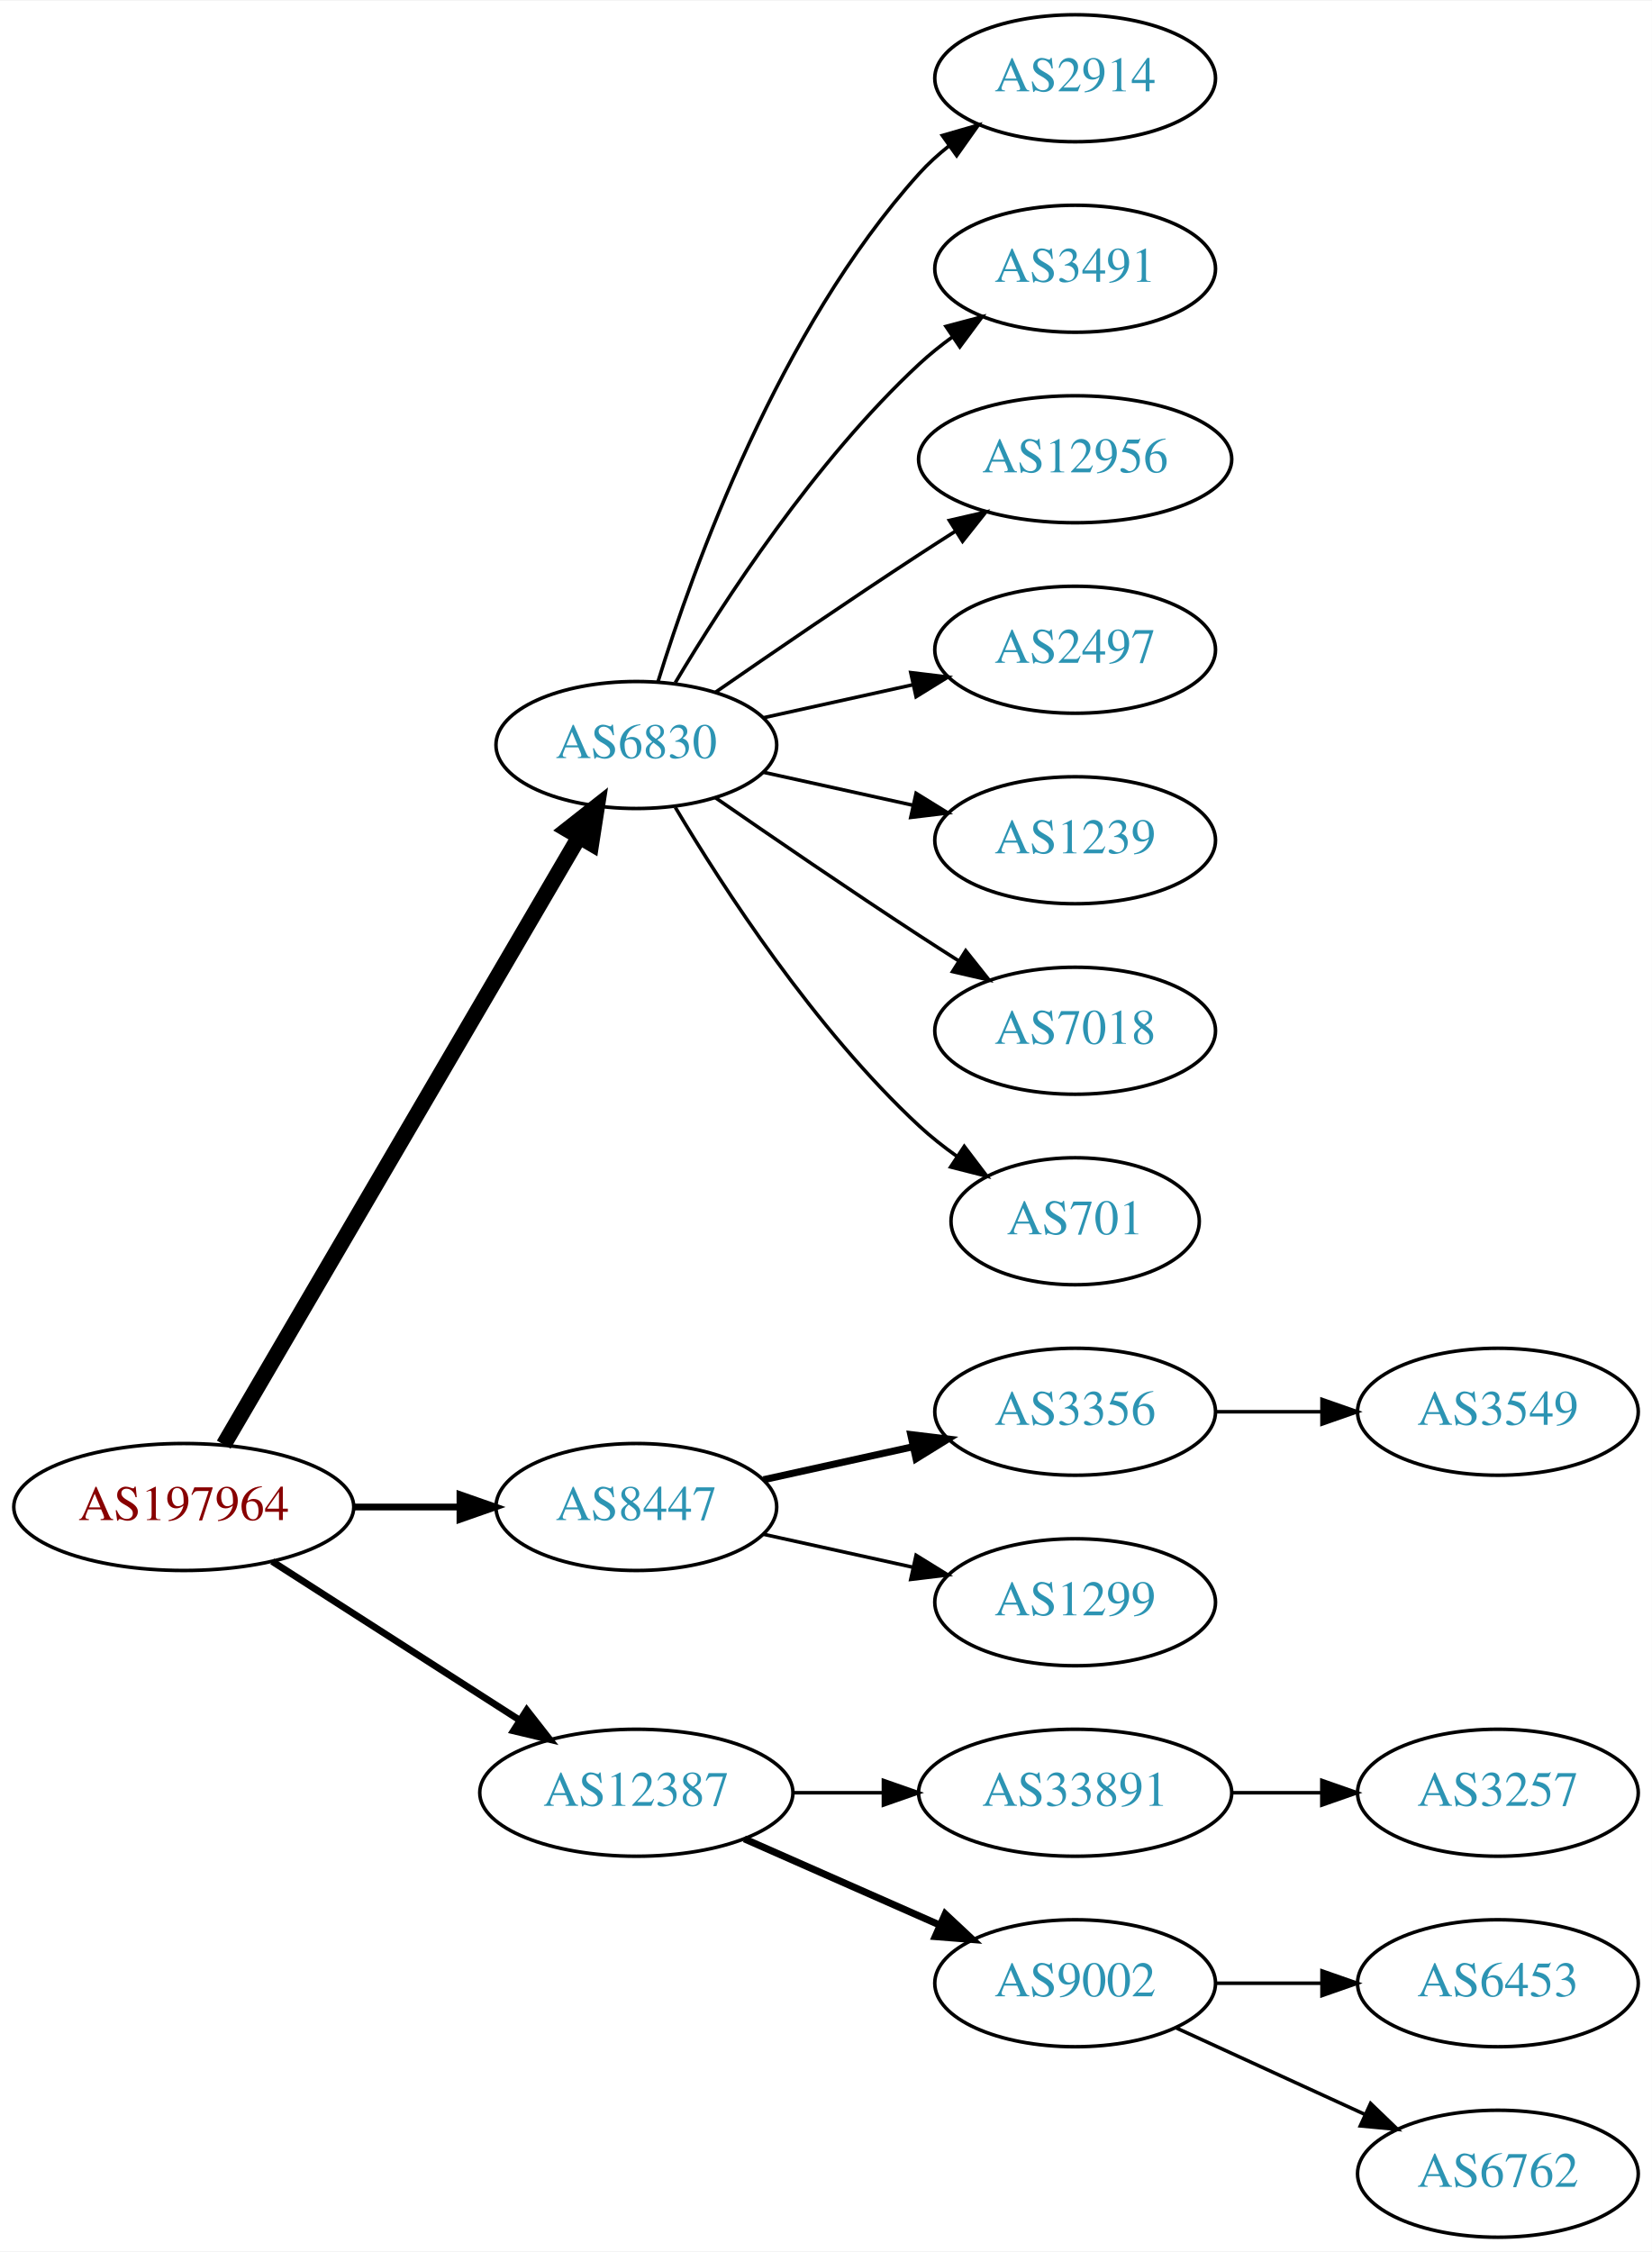
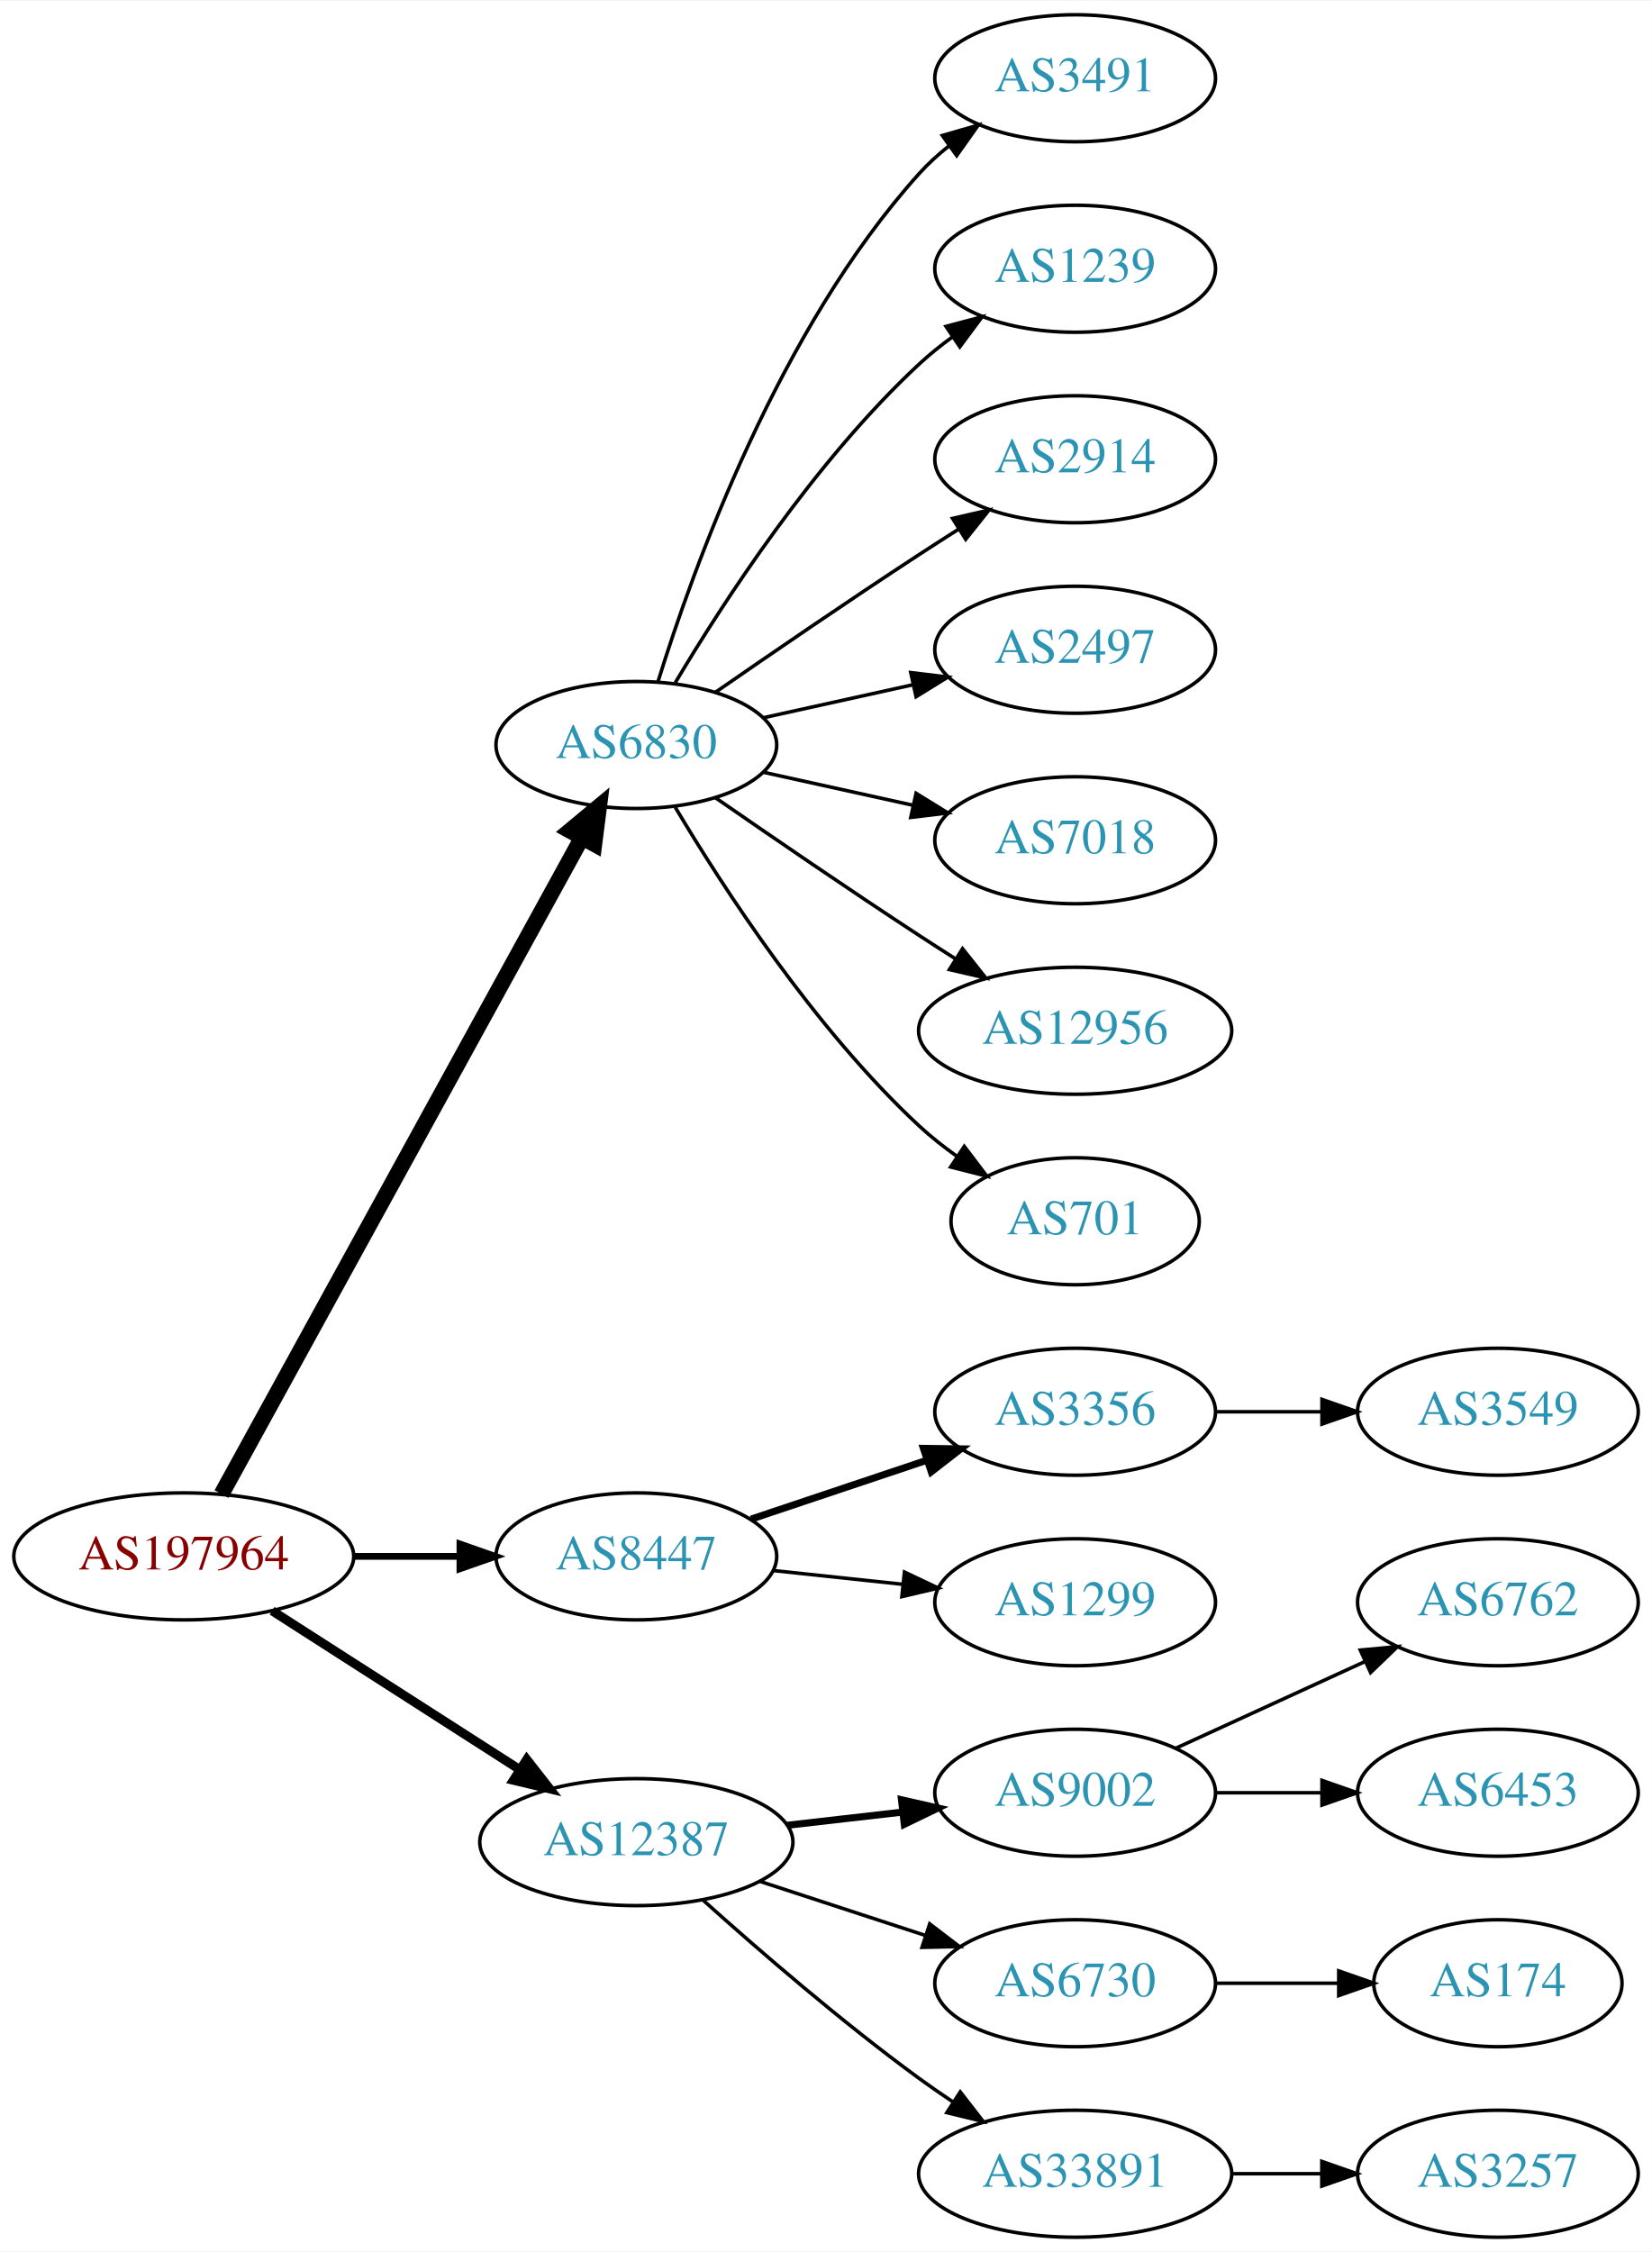
<svg xmlns="http://www.w3.org/2000/svg" xmlns:xlink="http://www.w3.org/1999/xlink" width="468pt" height="638pt" viewBox="0.00 0.00 468.27 638.00">
  <g id="graph0" class="graph" transform="scale(1 1) rotate(0) translate(4 634)">
    <polygon fill="white" stroke="none" points="-4,4 -4,-634 464.269,-634 464.269,4 -4,4" />
    <g id="node1" class="node">
      <g id="a_node1">
        <a xlink:href="/asn/197964" xlink:title="AS197964 ~ Julius Blum GmbH [AT]">
-           <ellipse fill="#ffffff" stroke="black" cx="48.096" cy="-207" rx="48.192" ry="18" />
-           <text text-anchor="middle" x="48.096" y="-203.3" font-family="Times,serif" font-size="14.00" fill="#880000">AS197964</text>
+           <ellipse fill="#ffffff" stroke="black" cx="48.096" cy="-193" rx="48.192" ry="18" />
+           <text text-anchor="middle" x="48.096" y="-189.3" font-family="Times,serif" font-size="14.00" fill="#880000">AS197964</text>
        </a>
      </g>
    </g>
    <g id="node2" class="node">
      <g id="a_node2">
        <a xlink:href="/asn/6830" xlink:title="AS6830 ~ LGI-UPC [AT]">
          <ellipse fill="#ffffff" stroke="black" cx="176.388" cy="-423" rx="39.794" ry="18" />
          <text text-anchor="middle" x="176.388" y="-419.3" font-family="Times,serif" font-size="14.00" fill="#2c94b3">AS6830</text>
        </a>
      </g>
    </g>
    <g id="edge1" class="edge">
-       <path fill="none" stroke="black" stroke-width="4.5" d="M59.431,-224.676C81.65,-262.679 134.06,-352.316 160.122,-396.89" />
-       <polygon fill="black" stroke="black" stroke-width="4.5" points="156.816,-399.038 165.263,-405.683 163.614,-395.063 156.816,-399.038" />
+       <path fill="none" stroke="black" stroke-width="4.5" d="M58.796,-210.666C80.843,-250.817 134.818,-349.115 160.862,-396.546" />
+       <polygon fill="black" stroke="black" stroke-width="4.5" points="157.563,-398.718 165.827,-405.589 164.465,-394.928 157.563,-398.718" />
    </g>
    <g id="node3" class="node">
      <g id="a_node3">
        <a xlink:href="/asn/8447" xlink:title="AS8447 ~ A1 Telekom Austria AG [AT]">
-           <ellipse fill="#ffffff" stroke="black" cx="176.388" cy="-207" rx="39.794" ry="18" />
-           <text text-anchor="middle" x="176.388" y="-203.3" font-family="Times,serif" font-size="14.00" fill="#2c94b3">AS8447</text>
+           <ellipse fill="#ffffff" stroke="black" cx="176.388" cy="-193" rx="39.794" ry="18" />
+           <text text-anchor="middle" x="176.388" y="-189.3" font-family="Times,serif" font-size="14.00" fill="#2c94b3">AS8447</text>
        </a>
      </g>
    </g>
    <g id="edge2" class="edge">
-       <path fill="none" stroke="black" stroke-width="1.929" d="M96.481,-207C106.248,-207 116.551,-207 126.373,-207" />
-       <polygon fill="black" stroke="black" stroke-width="1.929" points="126.393,-210.5 136.393,-207 126.393,-203.5 126.393,-210.5" />
+       <path fill="none" stroke="black" stroke-width="1.929" d="M96.481,-193C106.248,-193 116.551,-193 126.373,-193" />
+       <polygon fill="black" stroke="black" stroke-width="1.929" points="126.393,-196.5 136.393,-193 126.393,-189.5 126.393,-196.5" />
    </g>
    <g id="node4" class="node">
      <g id="a_node4">
        <a xlink:href="/asn/12387" xlink:title="AS12387 ~ TON Total optical Networks AG [CH]">
-           <ellipse fill="#ffffff" stroke="black" cx="176.388" cy="-126" rx="44.393" ry="18" />
-           <text text-anchor="middle" x="176.388" y="-122.3" font-family="Times,serif" font-size="14.00" fill="#2c94b3">AS12387</text>
+           <ellipse fill="#ffffff" stroke="black" cx="176.388" cy="-112" rx="44.393" ry="18" />
+           <text text-anchor="middle" x="176.388" y="-108.3" font-family="Times,serif" font-size="14.00" fill="#2c94b3">AS12387</text>
        </a>
      </g>
    </g>
    <g id="edge3" class="edge">
-       <path fill="none" stroke="black" stroke-width="1.929" d="M73.147,-191.574C93.024,-178.826 121.421,-160.613 143.246,-146.615" />
-       <polygon fill="black" stroke="black" stroke-width="1.929" points="145.325,-149.439 151.853,-141.095 141.546,-143.547 145.325,-149.439" />
+       <path fill="none" stroke="black" stroke-width="2.571" d="M73.147,-177.574C93.024,-164.826 121.421,-146.613 143.246,-132.615" />
+       <polygon fill="black" stroke="black" stroke-width="2.571" points="145.325,-135.439 151.853,-127.095 141.546,-129.547 145.325,-135.439" />
    </g>
    <g id="node5" class="node">
      <g id="a_node5">
-         <a xlink:href="/asn/2914" xlink:title="AS2914 ~ NTT America, Inc. [US]">
+         <a xlink:href="/asn/3491" xlink:title="AS3491 ~ PCCW Global, Inc. [US]">
          <ellipse fill="#ffffff" stroke="black" cx="300.78" cy="-612" rx="39.794" ry="18" />
-           <text text-anchor="middle" x="300.78" y="-608.3" font-family="Times,serif" font-size="14.00" fill="#2c94b3">AS2914</text>
+           <text text-anchor="middle" x="300.78" y="-608.3" font-family="Times,serif" font-size="14.00" fill="#2c94b3">AS3491</text>
        </a>
      </g>
    </g>
    <g id="edge4" class="edge">
      <path fill="none" stroke="black" d="M182.525,-440.94C192.428,-472.979 216.766,-540.812 256.584,-585 259.1,-587.792 261.971,-590.401 265.01,-592.812" />
      <polygon fill="black" stroke="black" points="263.139,-595.776 273.318,-598.715 267.194,-590.07 263.139,-595.776" />
    </g>
    <g id="node6" class="node">
      <g id="a_node6">
-         <a xlink:href="/asn/3491" xlink:title="AS3491 ~ PCCW Global, Inc. [US]">
+         <a xlink:href="/asn/1239" xlink:title="AS1239 ~ Sprint [US]">
          <ellipse fill="#ffffff" stroke="black" cx="300.78" cy="-558" rx="39.794" ry="18" />
-           <text text-anchor="middle" x="300.78" y="-554.3" font-family="Times,serif" font-size="14.00" fill="#2c94b3">AS3491</text>
+           <text text-anchor="middle" x="300.78" y="-554.3" font-family="Times,serif" font-size="14.00" fill="#2c94b3">AS1239</text>
        </a>
      </g>
    </g>
    <g id="edge5" class="edge">
      <path fill="none" stroke="black" d="M187.433,-440.671C201.004,-463.472 226.937,-503.472 256.584,-531 259.49,-533.699 262.703,-536.28 266.027,-538.703" />
      <polygon fill="black" stroke="black" points="264.162,-541.667 274.405,-544.375 268.087,-535.87 264.162,-541.667" />
    </g>
    <g id="node7" class="node">
      <g id="a_node7">
-         <a xlink:href="/asn/12956" xlink:title="AS12956 ~ TELXIUS [ES]">
-           <ellipse fill="#ffffff" stroke="black" cx="300.78" cy="-504" rx="44.393" ry="18" />
-           <text text-anchor="middle" x="300.78" y="-500.3" font-family="Times,serif" font-size="14.00" fill="#2c94b3">AS12956</text>
+         <a xlink:href="/asn/2914" xlink:title="AS2914 ~ NTT America, Inc. [US]">
+           <ellipse fill="#ffffff" stroke="black" cx="300.78" cy="-504" rx="39.794" ry="18" />
+           <text text-anchor="middle" x="300.78" y="-500.3" font-family="Times,serif" font-size="14.00" fill="#2c94b3">AS2914</text>
        </a>
      </g>
    </g>
    <g id="edge6" class="edge">
-       <path fill="none" stroke="black" d="M198.745,-437.901C214.596,-448.877 236.799,-464.079 256.584,-477 259.904,-479.169 263.387,-481.406 266.873,-483.621" />
-       <polygon fill="black" stroke="black" points="265.129,-486.66 275.455,-489.032 268.862,-480.738 265.129,-486.66" />
+       <path fill="none" stroke="black" d="M198.745,-437.901C214.596,-448.877 236.799,-464.079 256.584,-477 260.166,-479.339 263.936,-481.759 267.696,-484.144" />
+       <polygon fill="black" stroke="black" points="266.03,-487.231 276.357,-489.596 269.759,-481.307 266.03,-487.231" />
    </g>
    <g id="node8" class="node">
      <g id="a_node8">
        <a xlink:href="/asn/2497" xlink:title="AS2497 ~ Internet Initiative Japan Inc. [JP]">
          <ellipse fill="#ffffff" stroke="black" cx="300.78" cy="-450" rx="39.794" ry="18" />
          <text text-anchor="middle" x="300.78" y="-446.3" font-family="Times,serif" font-size="14.00" fill="#2c94b3">AS2497</text>
        </a>
      </g>
    </g>
    <g id="edge7" class="edge">
      <path fill="none" stroke="black" d="M212.46,-430.737C225.647,-433.646 240.827,-436.995 254.793,-440.076" />
      <polygon fill="black" stroke="black" points="254.183,-443.525 264.702,-442.262 255.691,-436.69 254.183,-443.525" />
    </g>
    <g id="node9" class="node">
      <g id="a_node9">
-         <a xlink:href="/asn/1239" xlink:title="AS1239 ~ Sprint [US]">
+         <a xlink:href="/asn/7018" xlink:title="AS7018 ~ AT&amp;T Services, Inc. [US]">
          <ellipse fill="#ffffff" stroke="black" cx="300.78" cy="-396" rx="39.794" ry="18" />
-           <text text-anchor="middle" x="300.78" y="-392.3" font-family="Times,serif" font-size="14.00" fill="#2c94b3">AS1239</text>
+           <text text-anchor="middle" x="300.78" y="-392.3" font-family="Times,serif" font-size="14.00" fill="#2c94b3">AS7018</text>
        </a>
      </g>
    </g>
    <g id="edge8" class="edge">
      <path fill="none" stroke="black" d="M212.46,-415.263C225.647,-412.354 240.827,-409.005 254.793,-405.924" />
      <polygon fill="black" stroke="black" points="255.691,-409.31 264.702,-403.738 254.183,-402.475 255.691,-409.31" />
    </g>
    <g id="node10" class="node">
      <g id="a_node10">
-         <a xlink:href="/asn/7018" xlink:title="AS7018 ~ AT&amp;T Services, Inc. [US]">
-           <ellipse fill="#ffffff" stroke="black" cx="300.78" cy="-342" rx="39.794" ry="18" />
-           <text text-anchor="middle" x="300.78" y="-338.3" font-family="Times,serif" font-size="14.00" fill="#2c94b3">AS7018</text>
+         <a xlink:href="/asn/12956" xlink:title="AS12956 ~ TELXIUS [ES]">
+           <ellipse fill="#ffffff" stroke="black" cx="300.78" cy="-342" rx="44.393" ry="18" />
+           <text text-anchor="middle" x="300.78" y="-338.3" font-family="Times,serif" font-size="14.00" fill="#2c94b3">AS12956</text>
        </a>
      </g>
    </g>
    <g id="edge9" class="edge">
-       <path fill="none" stroke="black" d="M198.745,-408.099C214.596,-397.123 236.799,-381.921 256.584,-369 260.166,-366.661 263.936,-364.241 267.696,-361.856" />
-       <polygon fill="black" stroke="black" points="269.759,-364.693 276.357,-356.404 266.03,-358.769 269.759,-364.693" />
+       <path fill="none" stroke="black" d="M198.745,-408.099C214.596,-397.123 236.799,-381.921 256.584,-369 259.904,-366.831 263.387,-364.594 266.873,-362.379" />
+       <polygon fill="black" stroke="black" points="268.862,-365.262 275.455,-356.968 265.129,-359.34 268.862,-365.262" />
    </g>
    <g id="node11" class="node">
      <g id="a_node11">
        <a xlink:href="/asn/701" xlink:title="AS701 ~ UUNET [US]">
          <ellipse fill="#ffffff" stroke="black" cx="300.78" cy="-288" rx="35.194" ry="18" />
          <text text-anchor="middle" x="300.78" y="-284.3" font-family="Times,serif" font-size="14.00" fill="#2c94b3">AS701</text>
        </a>
      </g>
    </g>
    <g id="edge10" class="edge">
      <path fill="none" stroke="black" d="M187.433,-405.329C201.004,-382.528 226.937,-342.528 256.584,-315 259.881,-311.939 263.573,-309.028 267.374,-306.328" />
      <polygon fill="black" stroke="black" points="269.349,-309.219 275.756,-300.78 265.485,-303.381 269.349,-309.219" />
    </g>
    <g id="node12" class="node">
      <g id="a_node12">
        <a xlink:href="/asn/3356" xlink:title="AS3356 ~ Level 3 Parent, LLC [US]">
          <ellipse fill="#ffffff" stroke="black" cx="300.78" cy="-234" rx="39.794" ry="18" />
          <text text-anchor="middle" x="300.78" y="-230.3" font-family="Times,serif" font-size="14.00" fill="#2c94b3">AS3356</text>
        </a>
      </g>
    </g>
    <g id="edge11" class="edge">
-       <path fill="none" stroke="black" stroke-width="2" d="M212.46,-214.737C225.647,-217.646 240.827,-220.995 254.793,-224.076" />
-       <polygon fill="black" stroke="black" stroke-width="2" points="254.183,-227.525 264.702,-226.262 255.691,-220.69 254.183,-227.525" />
+       <path fill="none" stroke="black" stroke-width="2" d="M208.907,-203.559C224.039,-208.628 242.367,-214.767 258.587,-220.201" />
+       <polygon fill="black" stroke="black" stroke-width="2" points="257.774,-223.62 268.367,-223.477 259.997,-216.982 257.774,-223.62" />
    </g>
    <g id="node13" class="node">
      <g id="a_node13">
        <a xlink:href="/asn/1299" xlink:title="AS1299 ~ Telia Carrier [EU]">
          <ellipse fill="#ffffff" stroke="black" cx="300.78" cy="-180" rx="39.794" ry="18" />
          <text text-anchor="middle" x="300.78" y="-176.3" font-family="Times,serif" font-size="14.00" fill="#2c94b3">AS1299</text>
        </a>
      </g>
    </g>
    <g id="edge12" class="edge">
-       <path fill="none" stroke="black" d="M212.46,-199.263C225.647,-196.354 240.827,-193.005 254.793,-189.924" />
-       <polygon fill="black" stroke="black" points="255.691,-193.31 264.702,-187.738 254.183,-186.475 255.691,-193.31" />
+       <path fill="none" stroke="black" d="M215.108,-188.993C226.741,-187.758 239.708,-186.381 251.929,-185.083" />
+       <polygon fill="black" stroke="black" points="252.399,-188.552 261.973,-184.016 251.659,-181.592 252.399,-188.552" />
    </g>
    <g id="node15" class="node">
      <g id="a_node15">
-         <a xlink:href="/asn/33891" xlink:title="AS33891 ~ CORE-BACKBONE GMBH GLOBAL NETWORK [DE]">
-           <ellipse fill="#ffffff" stroke="black" cx="300.78" cy="-126" rx="44.393" ry="18" />
-           <text text-anchor="middle" x="300.78" y="-122.3" font-family="Times,serif" font-size="14.00" fill="#2c94b3">AS33891</text>
+         <a xlink:href="/asn/9002" xlink:title="AS9002 ~ RETN Limited [EU]">
+           <ellipse fill="#ffffff" stroke="black" cx="300.78" cy="-126" rx="39.794" ry="18" />
+           <text text-anchor="middle" x="300.78" y="-122.3" font-family="Times,serif" font-size="14.00" fill="#2c94b3">AS9002</text>
        </a>
      </g>
    </g>
    <g id="edge14" class="edge">
-       <path fill="none" stroke="black" d="M220.883,-126C229.089,-126 237.761,-126 246.233,-126" />
-       <polygon fill="black" stroke="black" points="246.424,-129.5 256.424,-126 246.424,-122.5 246.424,-129.5" />
+       <path fill="none" stroke="black" stroke-width="2" d="M219.166,-116.779C229.661,-117.979 241.007,-119.277 251.78,-120.51" />
+       <polygon fill="black" stroke="black" stroke-width="2" points="251.554,-124.006 261.887,-121.666 252.35,-117.052 251.554,-124.006" />
    </g>
    <g id="node16" class="node">
      <g id="a_node16">
-         <a xlink:href="/asn/9002" xlink:title="AS9002 ~ RETN Limited [EU]">
+         <a xlink:href="/asn/6730" xlink:title="AS6730 ~ Sunrise Communications AG [CH]">
          <ellipse fill="#ffffff" stroke="black" cx="300.78" cy="-72" rx="39.794" ry="18" />
-           <text text-anchor="middle" x="300.78" y="-68.3" font-family="Times,serif" font-size="14.00" fill="#2c94b3">AS9002</text>
+           <text text-anchor="middle" x="300.78" y="-68.3" font-family="Times,serif" font-size="14.00" fill="#2c94b3">AS6730</text>
        </a>
      </g>
    </g>
    <g id="edge15" class="edge">
-       <path fill="none" stroke="black" stroke-width="2" d="M207.015,-112.928C223.61,-105.607 244.469,-96.403 262.203,-88.579" />
-       <polygon fill="black" stroke="black" stroke-width="2" points="263.95,-91.634 271.686,-84.395 261.124,-85.23 263.95,-91.634" />
+       <path fill="none" stroke="black" d="M211.481,-100.858C225.986,-96.117 243.038,-90.544 258.269,-85.567" />
+       <polygon fill="black" stroke="black" points="259.552,-88.829 267.97,-82.396 257.377,-82.176 259.552,-88.829" />
+     </g>
+     <g id="node17" class="node">
+       <g id="a_node17">
+         <a xlink:href="/asn/33891" xlink:title="AS33891 ~ CORE-BACKBONE GMBH GLOBAL NETWORK [DE]">
+           <ellipse fill="#ffffff" stroke="black" cx="300.78" cy="-18" rx="44.393" ry="18" />
+           <text text-anchor="middle" x="300.78" y="-14.3" font-family="Times,serif" font-size="14.00" fill="#2c94b3">AS33891</text>
+         </a>
+       </g>
+     </g>
+     <g id="edge16" class="edge">
+       <path fill="none" stroke="black" d="M195.341,-95.522C211.01,-81.46 234.616,-61.03 256.584,-45 259.62,-42.784 262.838,-40.56 266.095,-38.392" />
+       <polygon fill="black" stroke="black" points="268.209,-41.193 274.706,-32.824 264.408,-35.315 268.209,-41.193" />
    </g>
    <g id="node14" class="node">
      <g id="a_node14">
        <a xlink:href="/asn/3549" xlink:title="AS3549 ~ Level 3 Parent, LLC [US]">
          <ellipse fill="#ffffff" stroke="black" cx="420.622" cy="-234" rx="39.794" ry="18" />
          <text text-anchor="middle" x="420.622" y="-230.3" font-family="Times,serif" font-size="14.00" fill="#2c94b3">AS3549</text>
        </a>
      </g>
    </g>
    <g id="edge13" class="edge">
      <path fill="none" stroke="black" d="M340.692,-234C350.246,-234 360.595,-234 370.558,-234" />
      <polygon fill="black" stroke="black" points="370.751,-237.5 380.75,-234 370.75,-230.5 370.751,-237.5" />
    </g>
-     <g id="node17" class="node">
-       <g id="a_node17">
-         <a xlink:href="/asn/3257" xlink:title="AS3257 ~ GTT [DE]">
-           <ellipse fill="#ffffff" stroke="black" cx="420.622" cy="-126" rx="39.794" ry="18" />
-           <text text-anchor="middle" x="420.622" y="-122.3" font-family="Times,serif" font-size="14.00" fill="#2c94b3">AS3257</text>
-         </a>
-       </g>
-     </g>
-     <g id="edge16" class="edge">
-       <path fill="none" stroke="black" d="M344.991,-126C353.303,-126 362.066,-126 370.548,-126" />
-       <polygon fill="black" stroke="black" points="370.707,-129.5 380.707,-126 370.707,-122.5 370.707,-129.5" />
-     </g>
    <g id="node18" class="node">
      <g id="a_node18">
-         <a xlink:href="/asn/6453" xlink:title="AS6453 ~ TATA COMMUNICATIONS (AMERICA) INC [US]">
-           <ellipse fill="#ffffff" stroke="black" cx="420.622" cy="-72" rx="39.794" ry="18" />
-           <text text-anchor="middle" x="420.622" y="-68.3" font-family="Times,serif" font-size="14.00" fill="#2c94b3">AS6453</text>
+         <a xlink:href="/asn/6762" xlink:title="AS6762 ~ TELECOM ITALIA SPARKLE S.p.A. [IT]">
+           <ellipse fill="#ffffff" stroke="black" cx="420.622" cy="-180" rx="39.794" ry="18" />
+           <text text-anchor="middle" x="420.622" y="-176.3" font-family="Times,serif" font-size="14.00" fill="#2c94b3">AS6762</text>
        </a>
      </g>
    </g>
    <g id="edge17" class="edge">
-       <path fill="none" stroke="black" d="M340.692,-72C350.246,-72 360.595,-72 370.558,-72" />
-       <polygon fill="black" stroke="black" points="370.751,-75.5 380.75,-72 370.75,-68.5 370.751,-75.5" />
+       <path fill="none" stroke="black" d="M329.409,-138.661C345.366,-145.973 365.636,-155.261 382.919,-163.181" />
+       <polygon fill="black" stroke="black" points="381.617,-166.435 392.167,-167.419 384.534,-160.071 381.617,-166.435" />
    </g>
    <g id="node19" class="node">
      <g id="a_node19">
-         <a xlink:href="/asn/6762" xlink:title="AS6762 ~ TELECOM ITALIA SPARKLE S.p.A. [IT]">
+         <a xlink:href="/asn/6453" xlink:title="AS6453 ~ TATA COMMUNICATIONS (AMERICA) INC [US]">
+           <ellipse fill="#ffffff" stroke="black" cx="420.622" cy="-126" rx="39.794" ry="18" />
+           <text text-anchor="middle" x="420.622" y="-122.3" font-family="Times,serif" font-size="14.00" fill="#2c94b3">AS6453</text>
+         </a>
+       </g>
+     </g>
+     <g id="edge18" class="edge">
+       <path fill="none" stroke="black" d="M340.692,-126C350.246,-126 360.595,-126 370.558,-126" />
+       <polygon fill="black" stroke="black" points="370.751,-129.5 380.75,-126 370.75,-122.5 370.751,-129.5" />
+     </g>
+     <g id="node20" class="node">
+       <g id="a_node20">
+         <a xlink:href="/asn/174" xlink:title="AS174 ~ Cogent Communications [US]">
+           <ellipse fill="#ffffff" stroke="black" cx="420.622" cy="-72" rx="35.194" ry="18" />
+           <text text-anchor="middle" x="420.622" y="-68.3" font-family="Times,serif" font-size="14.00" fill="#2c94b3">AS174</text>
+         </a>
+       </g>
+     </g>
+     <g id="edge19" class="edge">
+       <path fill="none" stroke="black" d="M340.692,-72C351.779,-72 363.939,-72 375.321,-72" />
+       <polygon fill="black" stroke="black" points="375.503,-75.5 385.503,-72 375.503,-68.5 375.503,-75.5" />
+     </g>
+     <g id="node21" class="node">
+       <g id="a_node21">
+         <a xlink:href="/asn/3257" xlink:title="AS3257 ~ GTT [DE]">
          <ellipse fill="#ffffff" stroke="black" cx="420.622" cy="-18" rx="39.794" ry="18" />
-           <text text-anchor="middle" x="420.622" y="-14.3" font-family="Times,serif" font-size="14.00" fill="#2c94b3">AS6762</text>
-         </a>
-       </g>
-     </g>
-     <g id="edge18" class="edge">
-       <path fill="none" stroke="black" d="M329.409,-59.339C345.366,-52.027 365.636,-42.739 382.919,-34.819" />
-       <polygon fill="black" stroke="black" points="384.534,-37.929 392.167,-30.581 381.617,-31.565 384.534,-37.929" />
+           <text text-anchor="middle" x="420.622" y="-14.3" font-family="Times,serif" font-size="14.00" fill="#2c94b3">AS3257</text>
+         </a>
+       </g>
+     </g>
+     <g id="edge20" class="edge">
+       <path fill="none" stroke="black" d="M344.991,-18C353.303,-18 362.066,-18 370.548,-18" />
+       <polygon fill="black" stroke="black" points="370.707,-21.5 380.707,-18 370.707,-14.5 370.707,-21.5" />
    </g>
  </g>
</svg>
